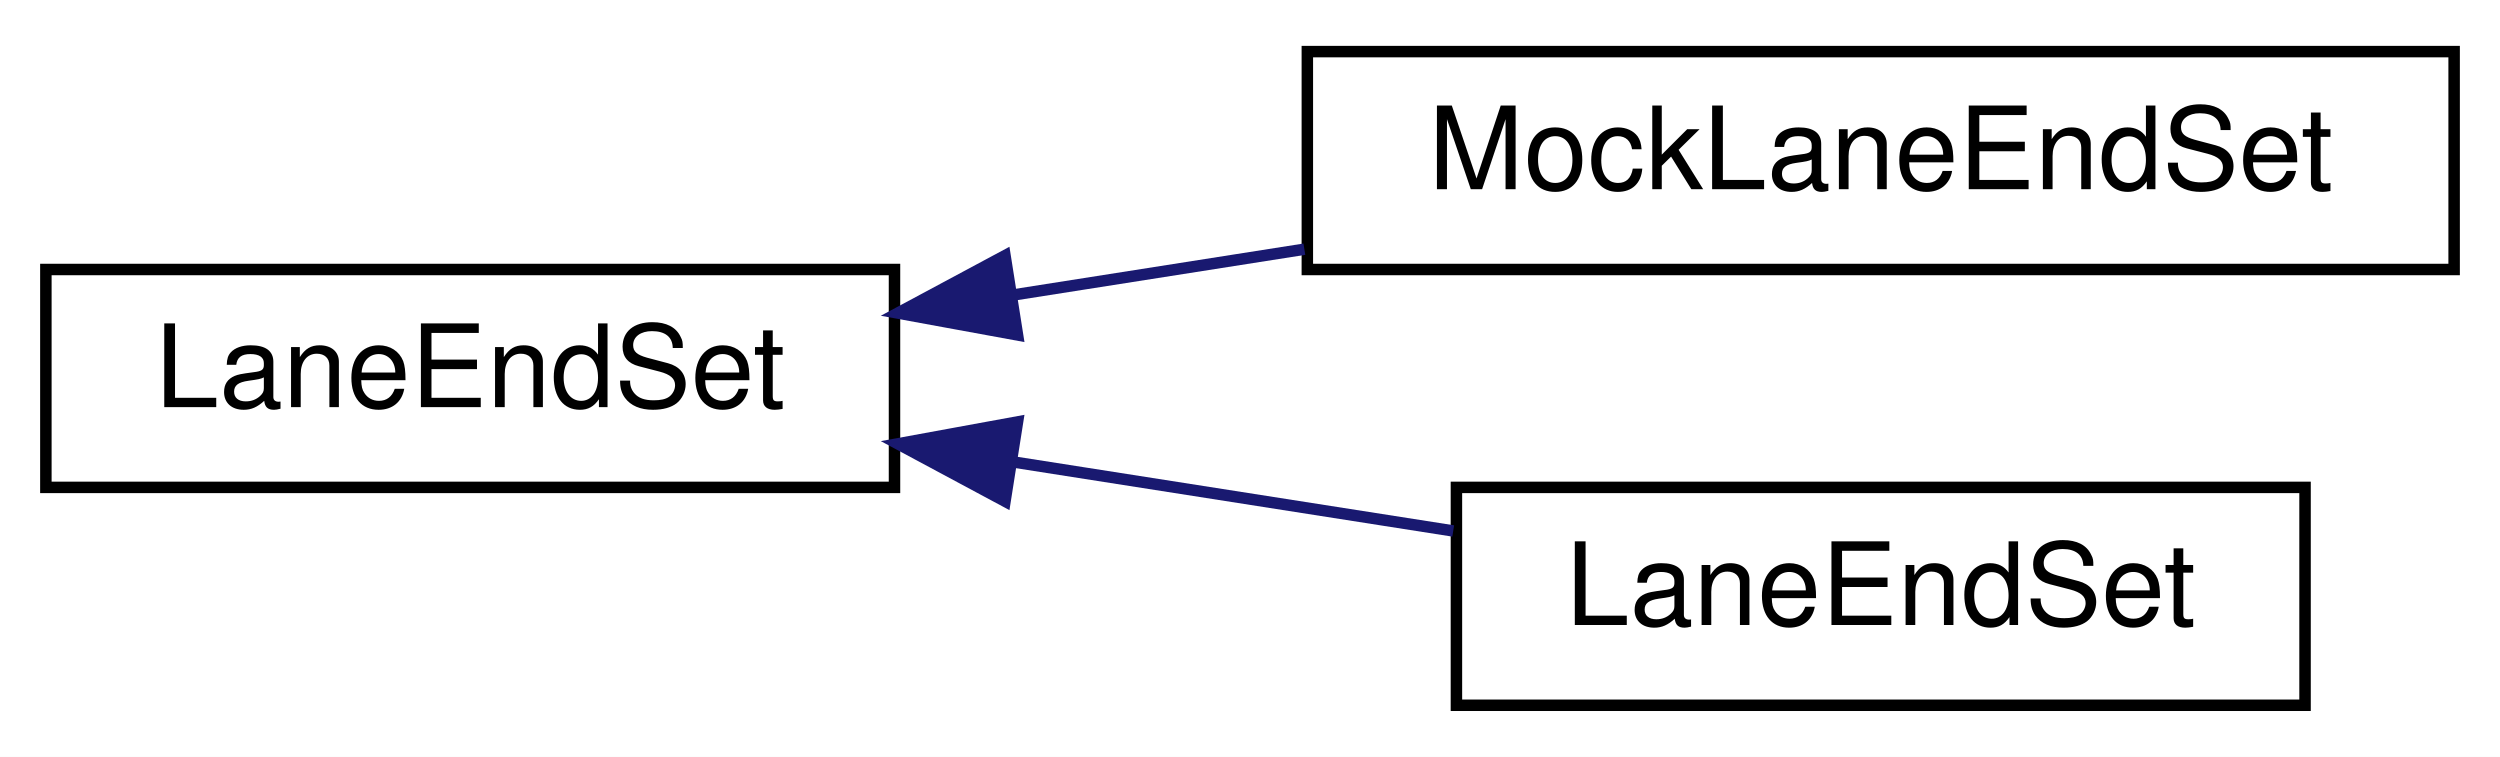
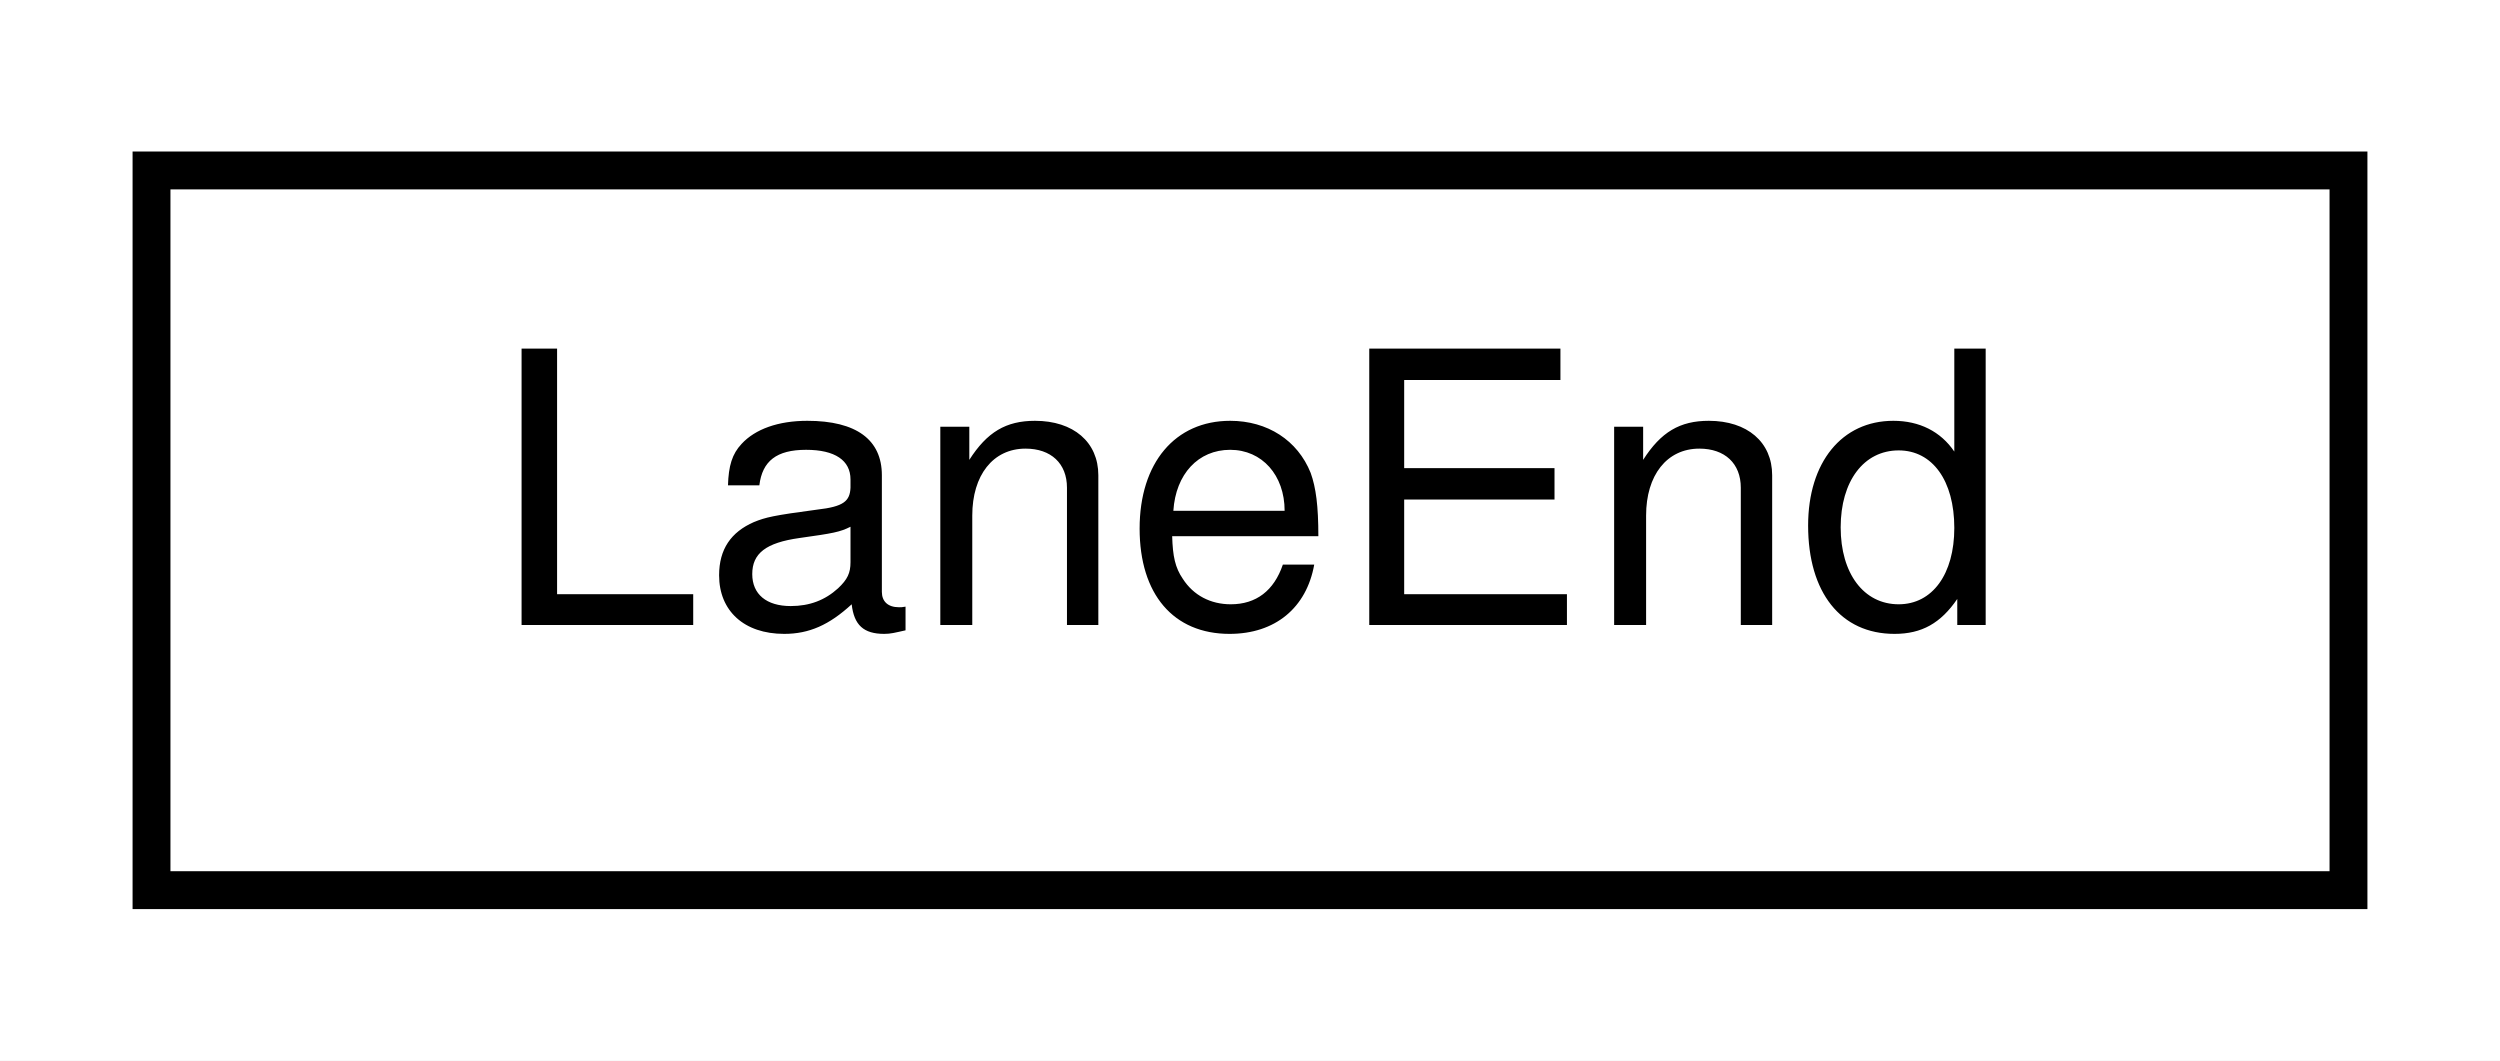
- <svg xmlns="http://www.w3.org/2000/svg" xmlns:xlink="http://www.w3.org/1999/xlink" width="218pt" height="66pt" viewBox="0.00 0.00 218.00 66.00">
-   <g id="graph0" class="graph" transform="scale(1 1) rotate(0) translate(4 62)">
-     <polygon fill="white" stroke="transparent" points="-4,4 -4,-62 214,-62 214,4 -4,4" />
+ <svg xmlns="http://www.w3.org/2000/svg" xmlns:xlink="http://www.w3.org/1999/xlink" width="66pt" height="28pt" viewBox="0.00 0.00 66.00 28.00">
+   <g id="graph0" class="graph" transform="scale(1 1) rotate(0) translate(4 24)">
+     <polygon fill="white" stroke="transparent" points="-4,4 -4,-24 62,-24 62,4 -4,4" />
    <g id="node1" class="node">
      <g id="a_node1">
-         <a xlink:href="classmaliput_1_1api_1_1_lane_end_set.html" target="_top" xlink:title="A set of LaneEnds.">
-           <polygon fill="white" stroke="black" points="0,-19.5 0,-38.5 74,-38.5 74,-19.5 0,-19.5" />
-           <text text-anchor="middle" x="37" y="-26.5" font-family="Helvetica,sans-Serif" font-size="10.00">LaneEndSet</text>
+         <a xlink:href="structmaliput_1_1api_1_1_lane_end.html" target="_top" xlink:title="A specific endpoint of a specific Lane.">
+           <polygon fill="white" stroke="black" points="0,-0.5 0,-19.5 58,-19.5 58,-0.5 0,-0.5" />
+           <text text-anchor="middle" x="29" y="-7.5" font-family="Helvetica,sans-Serif" font-size="10.00">LaneEnd</text>
        </a>
      </g>
    </g>
-     <g id="node2" class="node">
-       <g id="a_node2">
-         <a xlink:href="classmaliput_1_1api_1_1test_1_1_mock_lane_end_set.html" target="_top" xlink:title=" ">
-           <polygon fill="white" stroke="black" points="110,-38.5 110,-57.5 210,-57.5 210,-38.5 110,-38.5" />
-           <text text-anchor="middle" x="160" y="-45.5" font-family="Helvetica,sans-Serif" font-size="10.00">MockLaneEndSet</text>
-         </a>
-       </g>
-     </g>
-     <g id="edge1" class="edge">
-       <path fill="none" stroke="midnightblue" d="M84.24,-36.26C92.59,-37.57 101.32,-38.94 109.74,-40.27" />
-       <polygon fill="midnightblue" stroke="midnightblue" points="84.73,-32.79 74.3,-34.7 83.64,-39.71 84.73,-32.79" />
-     </g>
-     <g id="node3" class="node">
-       <g id="a_node3">
-         <a xlink:href="classmaliput_1_1geometry__base_1_1_lane_end_set.html" target="_top" xlink:title="geometry_base's implementation of api::LaneEndSet.">
-           <polygon fill="white" stroke="black" points="123,-0.5 123,-19.5 197,-19.5 197,-0.5 123,-0.5" />
-           <text text-anchor="middle" x="160" y="-7.5" font-family="Helvetica,sans-Serif" font-size="10.00">LaneEndSet</text>
-         </a>
-       </g>
-     </g>
-     <g id="edge2" class="edge">
-       <path fill="none" stroke="midnightblue" d="M84.28,-21.73C97.01,-19.73 110.64,-17.59 122.72,-15.7" />
-       <polygon fill="midnightblue" stroke="midnightblue" points="83.64,-18.29 74.3,-23.3 84.73,-25.21 83.64,-18.29" />
-     </g>
  </g>
</svg>
